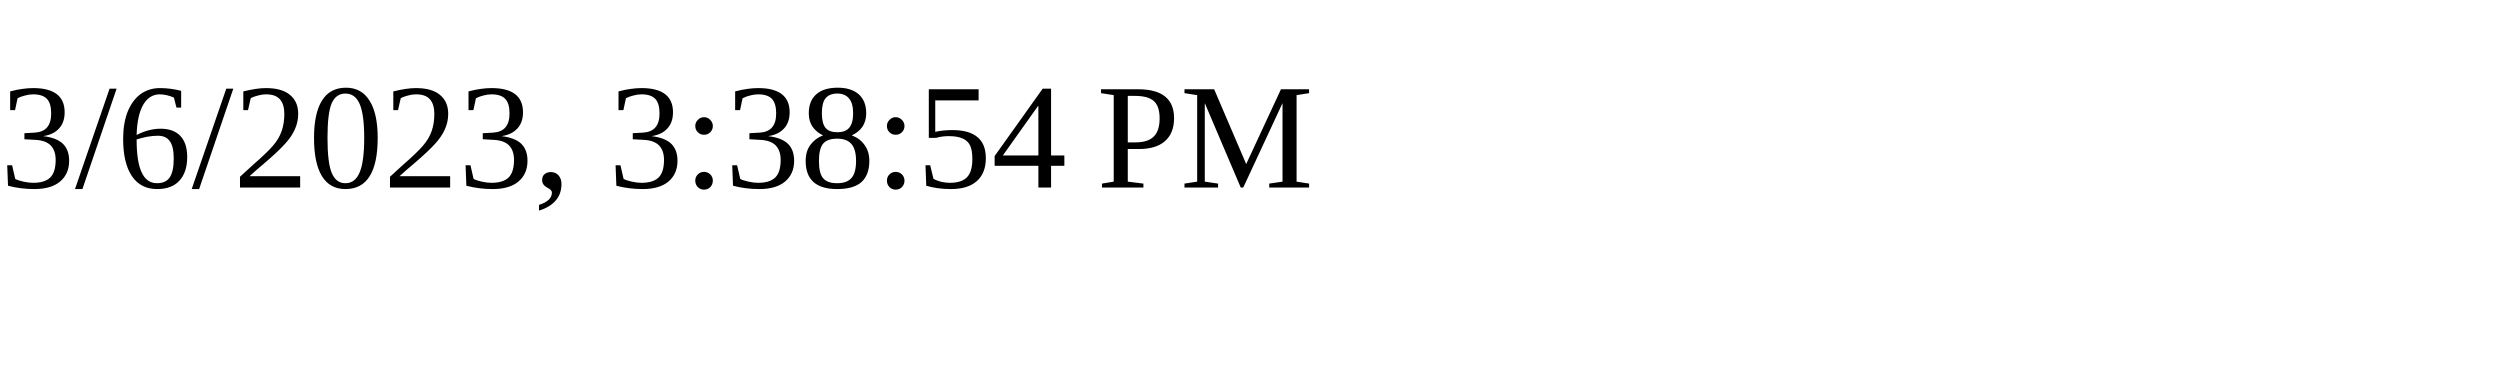
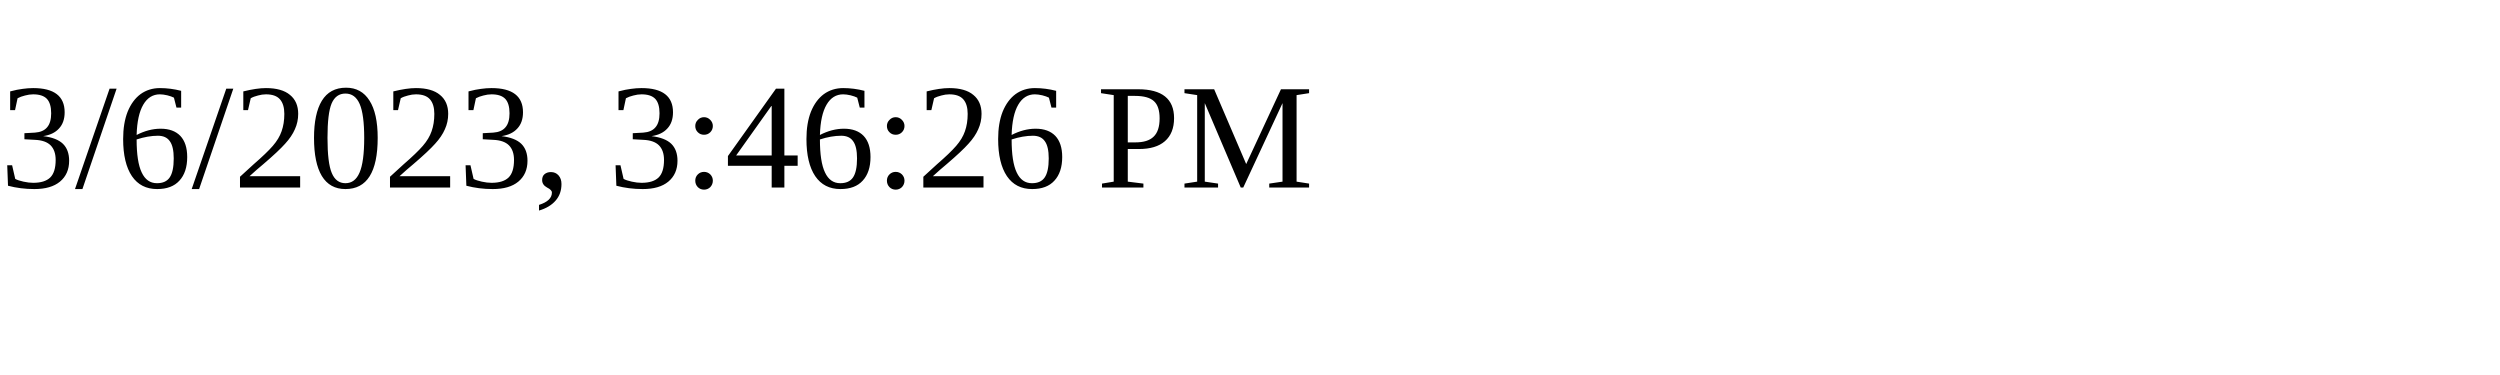
<svg xmlns="http://www.w3.org/2000/svg" height="30" width="200">
-   <text x="0" y="15">3/6/2023, 3:38:54 PM</text>
+   <text x="0" y="15">3/6/2023, 3:46:26 PM</text>
</svg>
